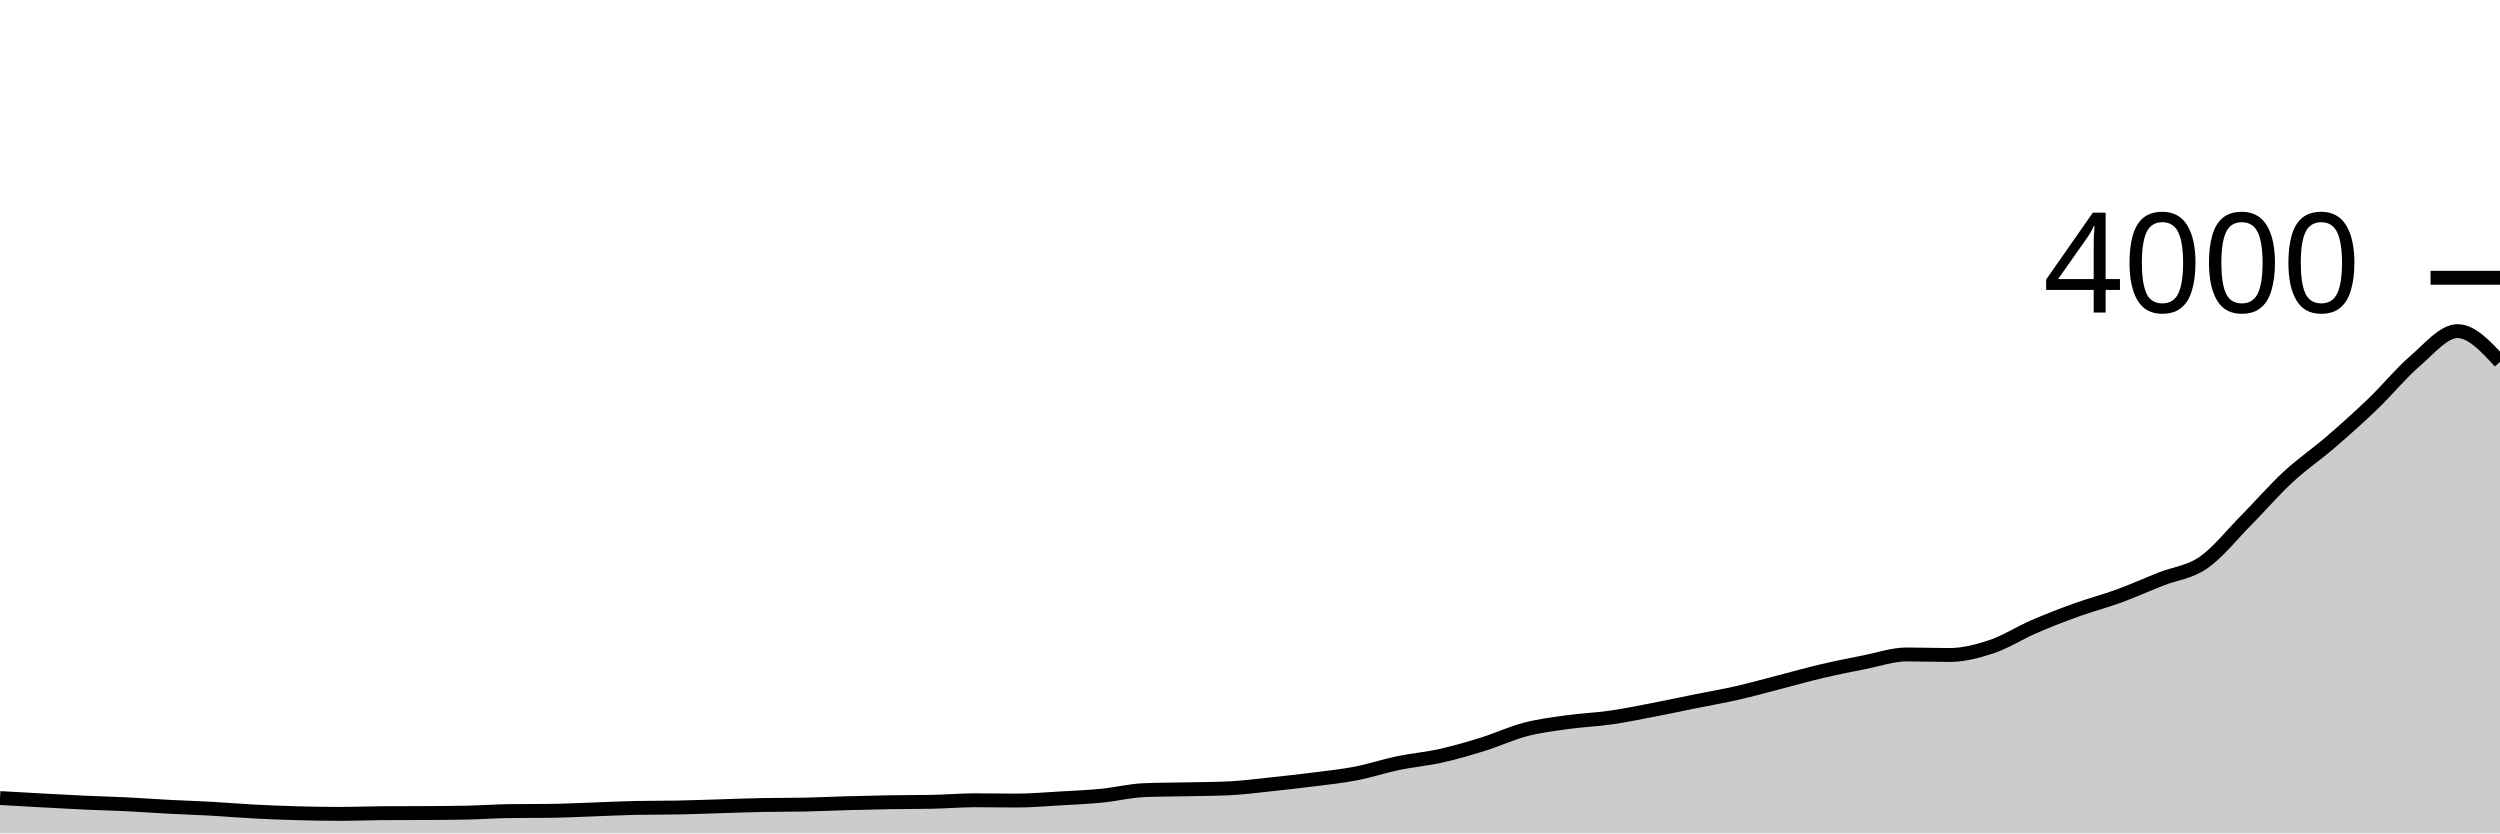
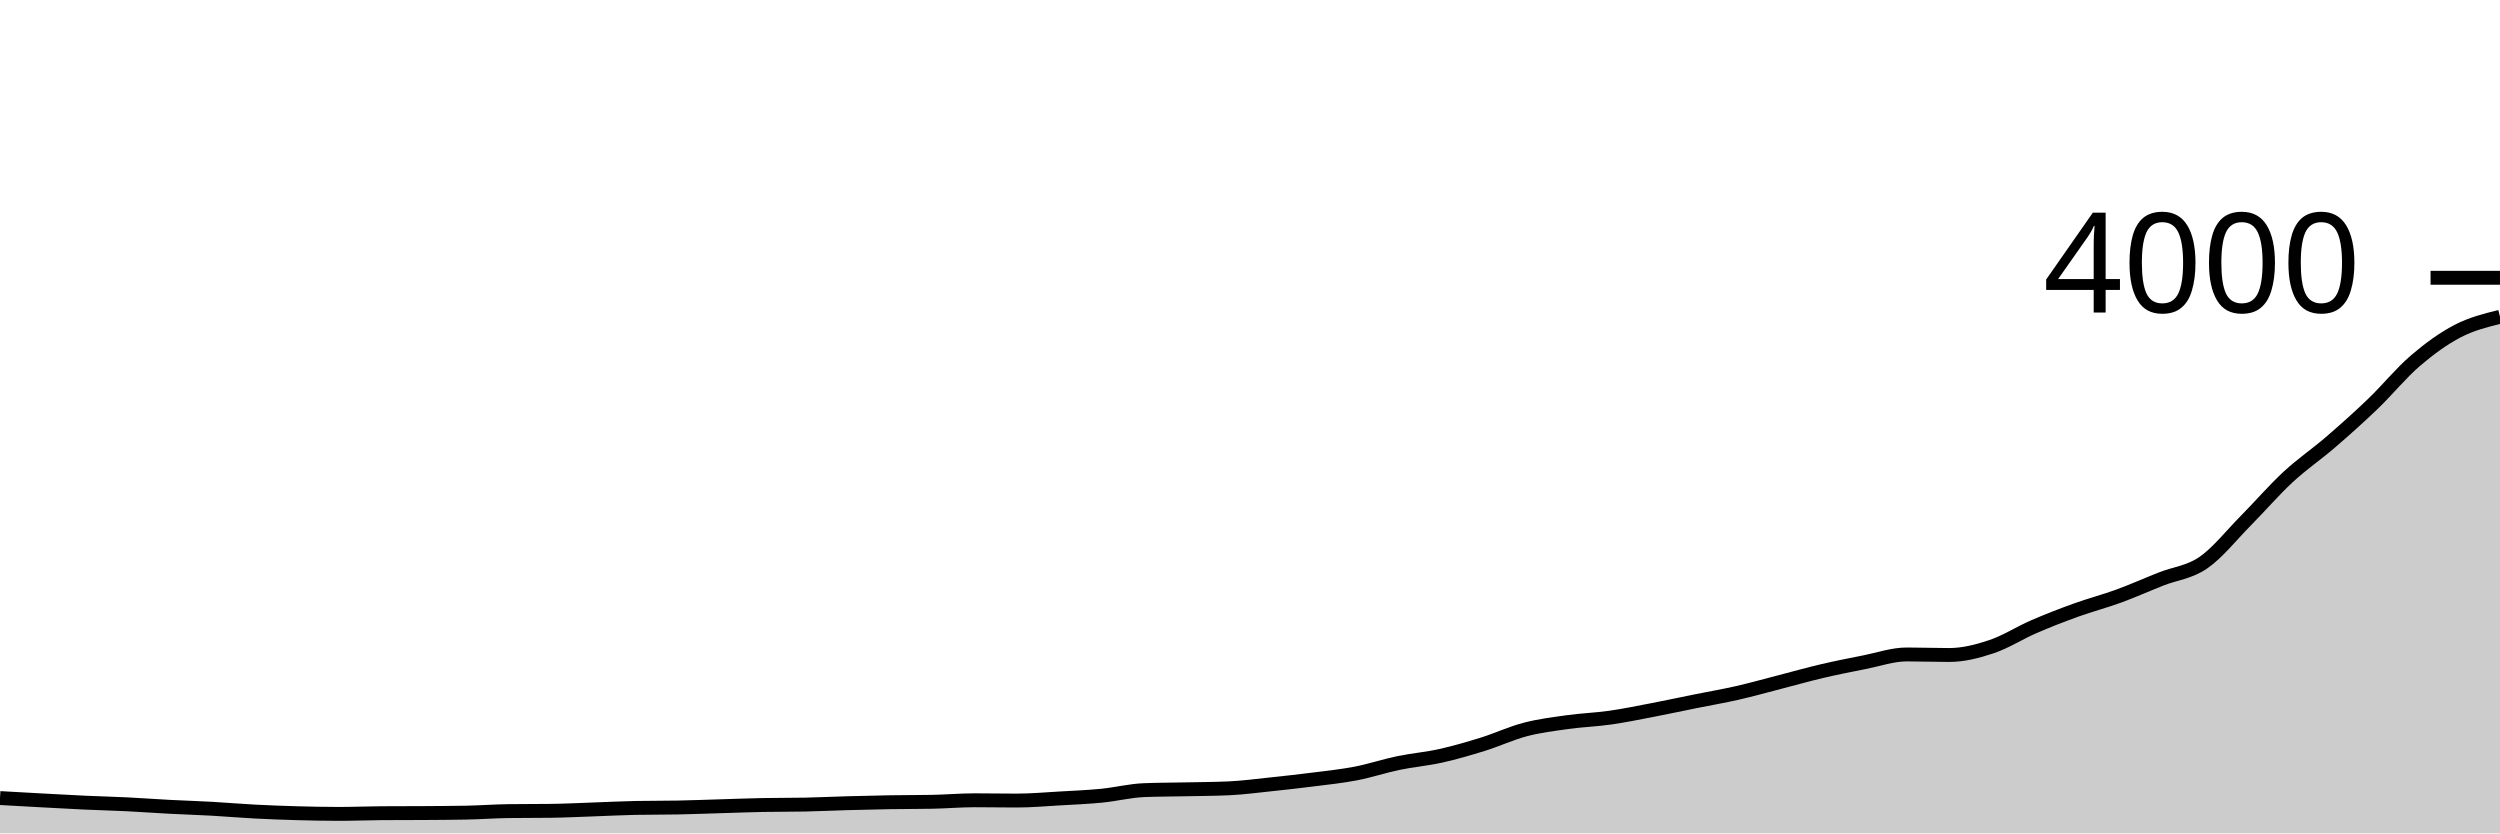
<svg xmlns="http://www.w3.org/2000/svg" viewBox="0 0 180 60">
  <g transform="translate(0,20)">
-     <path class="area" fill="rgba(0, 0, 0, 0.2)" d="M0,37.46C1.017,37.517,2.034,37.575,3.051,37.63C4.068,37.685,5.085,37.743,6.102,37.79C7.119,37.837,8.136,37.86,9.153,37.91C10.169,37.96,11.186,38.037,12.203,38.09C13.22,38.143,14.237,38.173,15.254,38.23C16.271,38.287,17.288,38.377,18.305,38.43C19.322,38.483,20.339,38.522,21.356,38.55C22.373,38.578,23.39,38.6,24.407,38.6C25.424,38.6,26.441,38.557,27.458,38.55C28.475,38.543,29.492,38.547,30.508,38.54C31.525,38.533,32.542,38.53,33.559,38.51C34.576,38.49,35.593,38.413,36.61,38.4C37.627,38.387,38.644,38.393,39.661,38.38C40.678,38.367,41.695,38.315,42.712,38.28C43.729,38.245,44.746,38.19,45.763,38.17C46.78,38.15,47.797,38.16,48.814,38.14C49.831,38.12,50.847,38.08,51.864,38.05C52.881,38.02,53.898,37.98,54.915,37.96C55.932,37.94,56.949,37.95,57.966,37.93C58.983,37.91,60,37.858,61.017,37.83C62.034,37.802,63.051,37.777,64.068,37.76C65.085,37.743,66.102,37.75,67.119,37.73C68.136,37.71,69.153,37.62,70.169,37.62C71.186,37.62,72.203,37.64,73.22,37.64C74.237,37.64,75.254,37.548,76.271,37.49C77.288,37.432,78.305,37.39,79.322,37.29C80.339,37.19,81.356,36.93,82.373,36.89C83.39,36.85,84.407,36.852,85.424,36.83C86.441,36.808,87.458,36.807,88.475,36.76C89.492,36.713,90.508,36.577,91.525,36.47C92.542,36.363,93.559,36.25,94.576,36.12C95.593,35.99,96.61,35.887,97.627,35.69C98.644,35.493,99.661,35.152,100.678,34.94C101.695,34.728,102.712,34.647,103.729,34.42C104.746,34.193,105.763,33.897,106.78,33.58C107.797,33.263,108.814,32.785,109.831,32.52C110.847,32.255,111.864,32.132,112.881,31.99C113.898,31.848,114.915,31.815,115.932,31.67C116.949,31.525,117.966,31.315,118.983,31.12C120,30.925,121.017,30.705,122.034,30.5C123.051,30.295,124.068,30.122,125.085,29.89C126.102,29.658,127.119,29.372,128.136,29.11C129.153,28.848,130.169,28.558,131.186,28.32C132.203,28.082,133.22,27.88,134.237,27.68C135.254,27.48,136.271,27.12,137.288,27.12C138.305,27.12,139.322,27.16,140.339,27.16C141.356,27.16,142.373,26.9,143.39,26.56C144.407,26.22,145.424,25.56,146.441,25.12C147.458,24.68,148.475,24.287,149.492,23.92C150.508,23.553,151.525,23.292,152.542,22.92C153.559,22.548,154.576,22.092,155.593,21.69C156.61,21.288,157.627,21.21,158.644,20.51C159.661,19.81,160.678,18.518,161.695,17.49C162.712,16.462,163.729,15.282,164.746,14.34C165.763,13.398,166.78,12.717,167.797,11.84C168.814,10.963,169.831,10.057,170.847,9.08C171.864,8.103,172.881,6.853,173.898,5.98C174.915,5.107,175.932,3.84,176.949,3.84C177.966,3.84,178.983,4.945,180,6.05L180,40C178.983,40,177.966,40,176.949,40C175.932,40,174.915,40,173.898,40C172.881,40,171.864,40,170.847,40C169.831,40,168.814,40,167.797,40C166.78,40,165.763,40,164.746,40C163.729,40,162.712,40,161.695,40C160.678,40,159.661,40,158.644,40C157.627,40,156.61,40,155.593,40C154.576,40,153.559,40,152.542,40C151.525,40,150.508,40,149.492,40C148.475,40,147.458,40,146.441,40C145.424,40,144.407,40,143.39,40C142.373,40,141.356,40,140.339,40C139.322,40,138.305,40,137.288,40C136.271,40,135.254,40,134.237,40C133.22,40,132.203,40,131.186,40C130.169,40,129.153,40,128.136,40C127.119,40,126.102,40,125.085,40C124.068,40,123.051,40,122.034,40C121.017,40,120,40,118.983,40C117.966,40,116.949,40,115.932,40C114.915,40,113.898,40,112.881,40C111.864,40,110.847,40,109.831,40C108.814,40,107.797,40,106.78,40C105.763,40,104.746,40,103.729,40C102.712,40,101.695,40,100.678,40C99.661,40,98.644,40,97.627,40C96.61,40,95.593,40,94.576,40C93.559,40,92.542,40,91.525,40C90.508,40,89.492,40,88.475,40C87.458,40,86.441,40,85.424,40C84.407,40,83.39,40,82.373,40C81.356,40,80.339,40,79.322,40C78.305,40,77.288,40,76.271,40C75.254,40,74.237,40,73.22,40C72.203,40,71.186,40,70.169,40C69.153,40,68.136,40,67.119,40C66.102,40,65.085,40,64.068,40C63.051,40,62.034,40,61.017,40C60,40,58.983,40,57.966,40C56.949,40,55.932,40,54.915,40C53.898,40,52.881,40,51.864,40C50.847,40,49.831,40,48.814,40C47.797,40,46.78,40,45.763,40C44.746,40,43.729,40,42.712,40C41.695,40,40.678,40,39.661,40C38.644,40,37.627,40,36.61,40C35.593,40,34.576,40,33.559,40C32.542,40,31.525,40,30.508,40C29.492,40,28.475,40,27.458,40C26.441,40,25.424,40,24.407,40C23.39,40,22.373,40,21.356,40C20.339,40,19.322,40,18.305,40C17.288,40,16.271,40,15.254,40C14.237,40,13.22,40,12.203,40C11.186,40,10.169,40,9.153,40C8.136,40,7.119,40,6.102,40C5.085,40,4.068,40,3.051,40C2.034,40,1.017,40,0,40Z" />
-     <path class="line" stroke="black" fill="none" d="M0,37.46C1.017,37.517,2.034,37.575,3.051,37.63C4.068,37.685,5.085,37.743,6.102,37.79C7.119,37.837,8.136,37.86,9.153,37.91C10.169,37.96,11.186,38.037,12.203,38.09C13.22,38.143,14.237,38.173,15.254,38.23C16.271,38.287,17.288,38.377,18.305,38.43C19.322,38.483,20.339,38.522,21.356,38.55C22.373,38.578,23.39,38.6,24.407,38.6C25.424,38.6,26.441,38.557,27.458,38.55C28.475,38.543,29.492,38.547,30.508,38.54C31.525,38.533,32.542,38.53,33.559,38.51C34.576,38.49,35.593,38.413,36.61,38.4C37.627,38.387,38.644,38.393,39.661,38.38C40.678,38.367,41.695,38.315,42.712,38.28C43.729,38.245,44.746,38.19,45.763,38.17C46.78,38.15,47.797,38.16,48.814,38.14C49.831,38.12,50.847,38.08,51.864,38.05C52.881,38.02,53.898,37.98,54.915,37.96C55.932,37.94,56.949,37.95,57.966,37.93C58.983,37.91,60,37.858,61.017,37.83C62.034,37.802,63.051,37.777,64.068,37.76C65.085,37.743,66.102,37.75,67.119,37.73C68.136,37.71,69.153,37.62,70.169,37.62C71.186,37.62,72.203,37.64,73.22,37.64C74.237,37.64,75.254,37.548,76.271,37.49C77.288,37.432,78.305,37.39,79.322,37.29C80.339,37.19,81.356,36.93,82.373,36.89C83.39,36.85,84.407,36.852,85.424,36.83C86.441,36.808,87.458,36.807,88.475,36.76C89.492,36.713,90.508,36.577,91.525,36.47C92.542,36.363,93.559,36.25,94.576,36.12C95.593,35.99,96.61,35.887,97.627,35.69C98.644,35.493,99.661,35.152,100.678,34.94C101.695,34.728,102.712,34.647,103.729,34.42C104.746,34.193,105.763,33.897,106.78,33.58C107.797,33.263,108.814,32.785,109.831,32.52C110.847,32.255,111.864,32.132,112.881,31.99C113.898,31.848,114.915,31.815,115.932,31.67C116.949,31.525,117.966,31.315,118.983,31.12C120,30.925,121.017,30.705,122.034,30.5C123.051,30.295,124.068,30.122,125.085,29.89C126.102,29.658,127.119,29.372,128.136,29.11C129.153,28.848,130.169,28.558,131.186,28.32C132.203,28.082,133.22,27.88,134.237,27.68C135.254,27.48,136.271,27.12,137.288,27.12C138.305,27.12,139.322,27.16,140.339,27.16C141.356,27.16,142.373,26.9,143.39,26.56C144.407,26.22,145.424,25.56,146.441,25.12C147.458,24.68,148.475,24.287,149.492,23.92C150.508,23.553,151.525,23.292,152.542,22.92C153.559,22.548,154.576,22.092,155.593,21.69C156.61,21.288,157.627,21.21,158.644,20.51C159.661,19.81,160.678,18.518,161.695,17.49C162.712,16.462,163.729,15.282,164.746,14.34C165.763,13.398,166.78,12.717,167.797,11.84C168.814,10.963,169.831,10.057,170.847,9.08C171.864,8.103,172.881,6.853,173.898,5.98C174.915,5.107,175.932,3.84,176.949,3.84C177.966,3.84,178.983,4.945,180,6.05" />
+     <path class="area" fill="rgba(0, 0, 0, 0.2)" d="M0,37.46C1.017,37.517,2.034,37.575,3.051,37.63C4.068,37.685,5.085,37.743,6.102,37.79C7.119,37.837,8.136,37.86,9.153,37.91C10.169,37.96,11.186,38.037,12.203,38.09C13.22,38.143,14.237,38.173,15.254,38.23C16.271,38.287,17.288,38.377,18.305,38.43C19.322,38.483,20.339,38.522,21.356,38.55C22.373,38.578,23.39,38.6,24.407,38.6C25.424,38.6,26.441,38.557,27.458,38.55C28.475,38.543,29.492,38.547,30.508,38.54C31.525,38.533,32.542,38.53,33.559,38.51C34.576,38.49,35.593,38.413,36.61,38.4C37.627,38.387,38.644,38.393,39.661,38.38C40.678,38.367,41.695,38.315,42.712,38.28C43.729,38.245,44.746,38.19,45.763,38.17C46.78,38.15,47.797,38.16,48.814,38.14C49.831,38.12,50.847,38.08,51.864,38.05C52.881,38.02,53.898,37.98,54.915,37.96C55.932,37.94,56.949,37.95,57.966,37.93C58.983,37.91,60,37.858,61.017,37.83C62.034,37.802,63.051,37.777,64.068,37.76C65.085,37.743,66.102,37.75,67.119,37.73C68.136,37.71,69.153,37.62,70.169,37.62C71.186,37.62,72.203,37.64,73.22,37.64C74.237,37.64,75.254,37.548,76.271,37.49C77.288,37.432,78.305,37.39,79.322,37.29C80.339,37.19,81.356,36.93,82.373,36.89C83.39,36.85,84.407,36.852,85.424,36.83C86.441,36.808,87.458,36.807,88.475,36.76C89.492,36.713,90.508,36.577,91.525,36.47C92.542,36.363,93.559,36.25,94.576,36.12C95.593,35.99,96.61,35.887,97.627,35.69C98.644,35.493,99.661,35.152,100.678,34.94C101.695,34.728,102.712,34.647,103.729,34.42C104.746,34.193,105.763,33.897,106.78,33.58C107.797,33.263,108.814,32.785,109.831,32.52C110.847,32.255,111.864,32.132,112.881,31.99C113.898,31.848,114.915,31.815,115.932,31.67C116.949,31.525,117.966,31.315,118.983,31.12C120,30.925,121.017,30.705,122.034,30.5C123.051,30.295,124.068,30.122,125.085,29.89C126.102,29.658,127.119,29.372,128.136,29.11C129.153,28.848,130.169,28.558,131.186,28.32C132.203,28.082,133.22,27.88,134.237,27.68C135.254,27.48,136.271,27.12,137.288,27.12C138.305,27.12,139.322,27.16,140.339,27.16C141.356,27.16,142.373,26.9,143.39,26.56C144.407,26.22,145.424,25.56,146.441,25.12C147.458,24.68,148.475,24.287,149.492,23.92C150.508,23.553,151.525,23.292,152.542,22.92C153.559,22.548,154.576,22.092,155.593,21.69C156.61,21.288,157.627,21.21,158.644,20.51C159.661,19.81,160.678,18.518,161.695,17.49C162.712,16.462,163.729,15.282,164.746,14.34C165.763,13.398,166.78,12.717,167.797,11.84C168.814,10.963,169.831,10.057,170.847,9.08C171.864,8.103,172.881,6.853,173.898,5.98C174.915,5.107,175.932,4.368,176.949,3.84C177.966,3.312,178.983,3.061,180,2.81L180,40C178.983,40,177.966,40,176.949,40C175.932,40,174.915,40,173.898,40C172.881,40,171.864,40,170.847,40C169.831,40,168.814,40,167.797,40C166.78,40,165.763,40,164.746,40C163.729,40,162.712,40,161.695,40C160.678,40,159.661,40,158.644,40C157.627,40,156.61,40,155.593,40C154.576,40,153.559,40,152.542,40C151.525,40,150.508,40,149.492,40C148.475,40,147.458,40,146.441,40C145.424,40,144.407,40,143.39,40C142.373,40,141.356,40,140.339,40C139.322,40,138.305,40,137.288,40C136.271,40,135.254,40,134.237,40C133.22,40,132.203,40,131.186,40C130.169,40,129.153,40,128.136,40C127.119,40,126.102,40,125.085,40C124.068,40,123.051,40,122.034,40C121.017,40,120,40,118.983,40C117.966,40,116.949,40,115.932,40C114.915,40,113.898,40,112.881,40C111.864,40,110.847,40,109.831,40C108.814,40,107.797,40,106.78,40C105.763,40,104.746,40,103.729,40C102.712,40,101.695,40,100.678,40C99.661,40,98.644,40,97.627,40C96.61,40,95.593,40,94.576,40C93.559,40,92.542,40,91.525,40C90.508,40,89.492,40,88.475,40C87.458,40,86.441,40,85.424,40C84.407,40,83.39,40,82.373,40C81.356,40,80.339,40,79.322,40C78.305,40,77.288,40,76.271,40C75.254,40,74.237,40,73.22,40C72.203,40,71.186,40,70.169,40C69.153,40,68.136,40,67.119,40C66.102,40,65.085,40,64.068,40C63.051,40,62.034,40,61.017,40C60,40,58.983,40,57.966,40C56.949,40,55.932,40,54.915,40C53.898,40,52.881,40,51.864,40C50.847,40,49.831,40,48.814,40C47.797,40,46.78,40,45.763,40C44.746,40,43.729,40,42.712,40C41.695,40,40.678,40,39.661,40C38.644,40,37.627,40,36.61,40C35.593,40,34.576,40,33.559,40C32.542,40,31.525,40,30.508,40C29.492,40,28.475,40,27.458,40C26.441,40,25.424,40,24.407,40C23.39,40,22.373,40,21.356,40C20.339,40,19.322,40,18.305,40C17.288,40,16.271,40,15.254,40C14.237,40,13.22,40,12.203,40C11.186,40,10.169,40,9.153,40C8.136,40,7.119,40,6.102,40C5.085,40,4.068,40,3.051,40C2.034,40,1.017,40,0,40Z" />
+     <path class="line" stroke="black" fill="none" d="M0,37.46C1.017,37.517,2.034,37.575,3.051,37.63C4.068,37.685,5.085,37.743,6.102,37.79C7.119,37.837,8.136,37.86,9.153,37.91C10.169,37.96,11.186,38.037,12.203,38.09C13.22,38.143,14.237,38.173,15.254,38.23C16.271,38.287,17.288,38.377,18.305,38.43C19.322,38.483,20.339,38.522,21.356,38.55C22.373,38.578,23.39,38.6,24.407,38.6C25.424,38.6,26.441,38.557,27.458,38.55C28.475,38.543,29.492,38.547,30.508,38.54C31.525,38.533,32.542,38.53,33.559,38.51C34.576,38.49,35.593,38.413,36.61,38.4C37.627,38.387,38.644,38.393,39.661,38.38C40.678,38.367,41.695,38.315,42.712,38.28C43.729,38.245,44.746,38.19,45.763,38.17C46.78,38.15,47.797,38.16,48.814,38.14C49.831,38.12,50.847,38.08,51.864,38.05C52.881,38.02,53.898,37.98,54.915,37.96C55.932,37.94,56.949,37.95,57.966,37.93C58.983,37.91,60,37.858,61.017,37.83C62.034,37.802,63.051,37.777,64.068,37.76C65.085,37.743,66.102,37.75,67.119,37.73C68.136,37.71,69.153,37.62,70.169,37.62C71.186,37.62,72.203,37.64,73.22,37.64C74.237,37.64,75.254,37.548,76.271,37.49C77.288,37.432,78.305,37.39,79.322,37.29C80.339,37.19,81.356,36.93,82.373,36.89C83.39,36.85,84.407,36.852,85.424,36.83C86.441,36.808,87.458,36.807,88.475,36.76C89.492,36.713,90.508,36.577,91.525,36.47C92.542,36.363,93.559,36.25,94.576,36.12C95.593,35.99,96.61,35.887,97.627,35.69C98.644,35.493,99.661,35.152,100.678,34.94C101.695,34.728,102.712,34.647,103.729,34.42C104.746,34.193,105.763,33.897,106.78,33.58C107.797,33.263,108.814,32.785,109.831,32.52C110.847,32.255,111.864,32.132,112.881,31.99C113.898,31.848,114.915,31.815,115.932,31.67C116.949,31.525,117.966,31.315,118.983,31.12C120,30.925,121.017,30.705,122.034,30.5C123.051,30.295,124.068,30.122,125.085,29.89C126.102,29.658,127.119,29.372,128.136,29.11C129.153,28.848,130.169,28.558,131.186,28.32C132.203,28.082,133.22,27.88,134.237,27.68C135.254,27.48,136.271,27.12,137.288,27.12C138.305,27.12,139.322,27.16,140.339,27.16C141.356,27.16,142.373,26.9,143.39,26.56C144.407,26.22,145.424,25.56,146.441,25.12C147.458,24.68,148.475,24.287,149.492,23.92C150.508,23.553,151.525,23.292,152.542,22.92C153.559,22.548,154.576,22.092,155.593,21.69C156.61,21.288,157.627,21.21,158.644,20.51C159.661,19.81,160.678,18.518,161.695,17.49C162.712,16.462,163.729,15.282,164.746,14.34C165.763,13.398,166.78,12.717,167.797,11.84C168.814,10.963,169.831,10.057,170.847,9.08C171.864,8.103,172.881,6.853,173.898,5.98C174.915,5.107,175.932,4.368,176.949,3.84C177.966,3.312,178.983,3.061,180,2.81" />
    <path class="axis-ceiling" stroke-width="1" stroke="black" fill="none" d="M175,0L180,0" />
    <text class="axis-ceiling-label" font-family="sans-serif" text-anchor="end" font-size="10px" x="170" y="2.5">4000</text>
  </g>
</svg>
